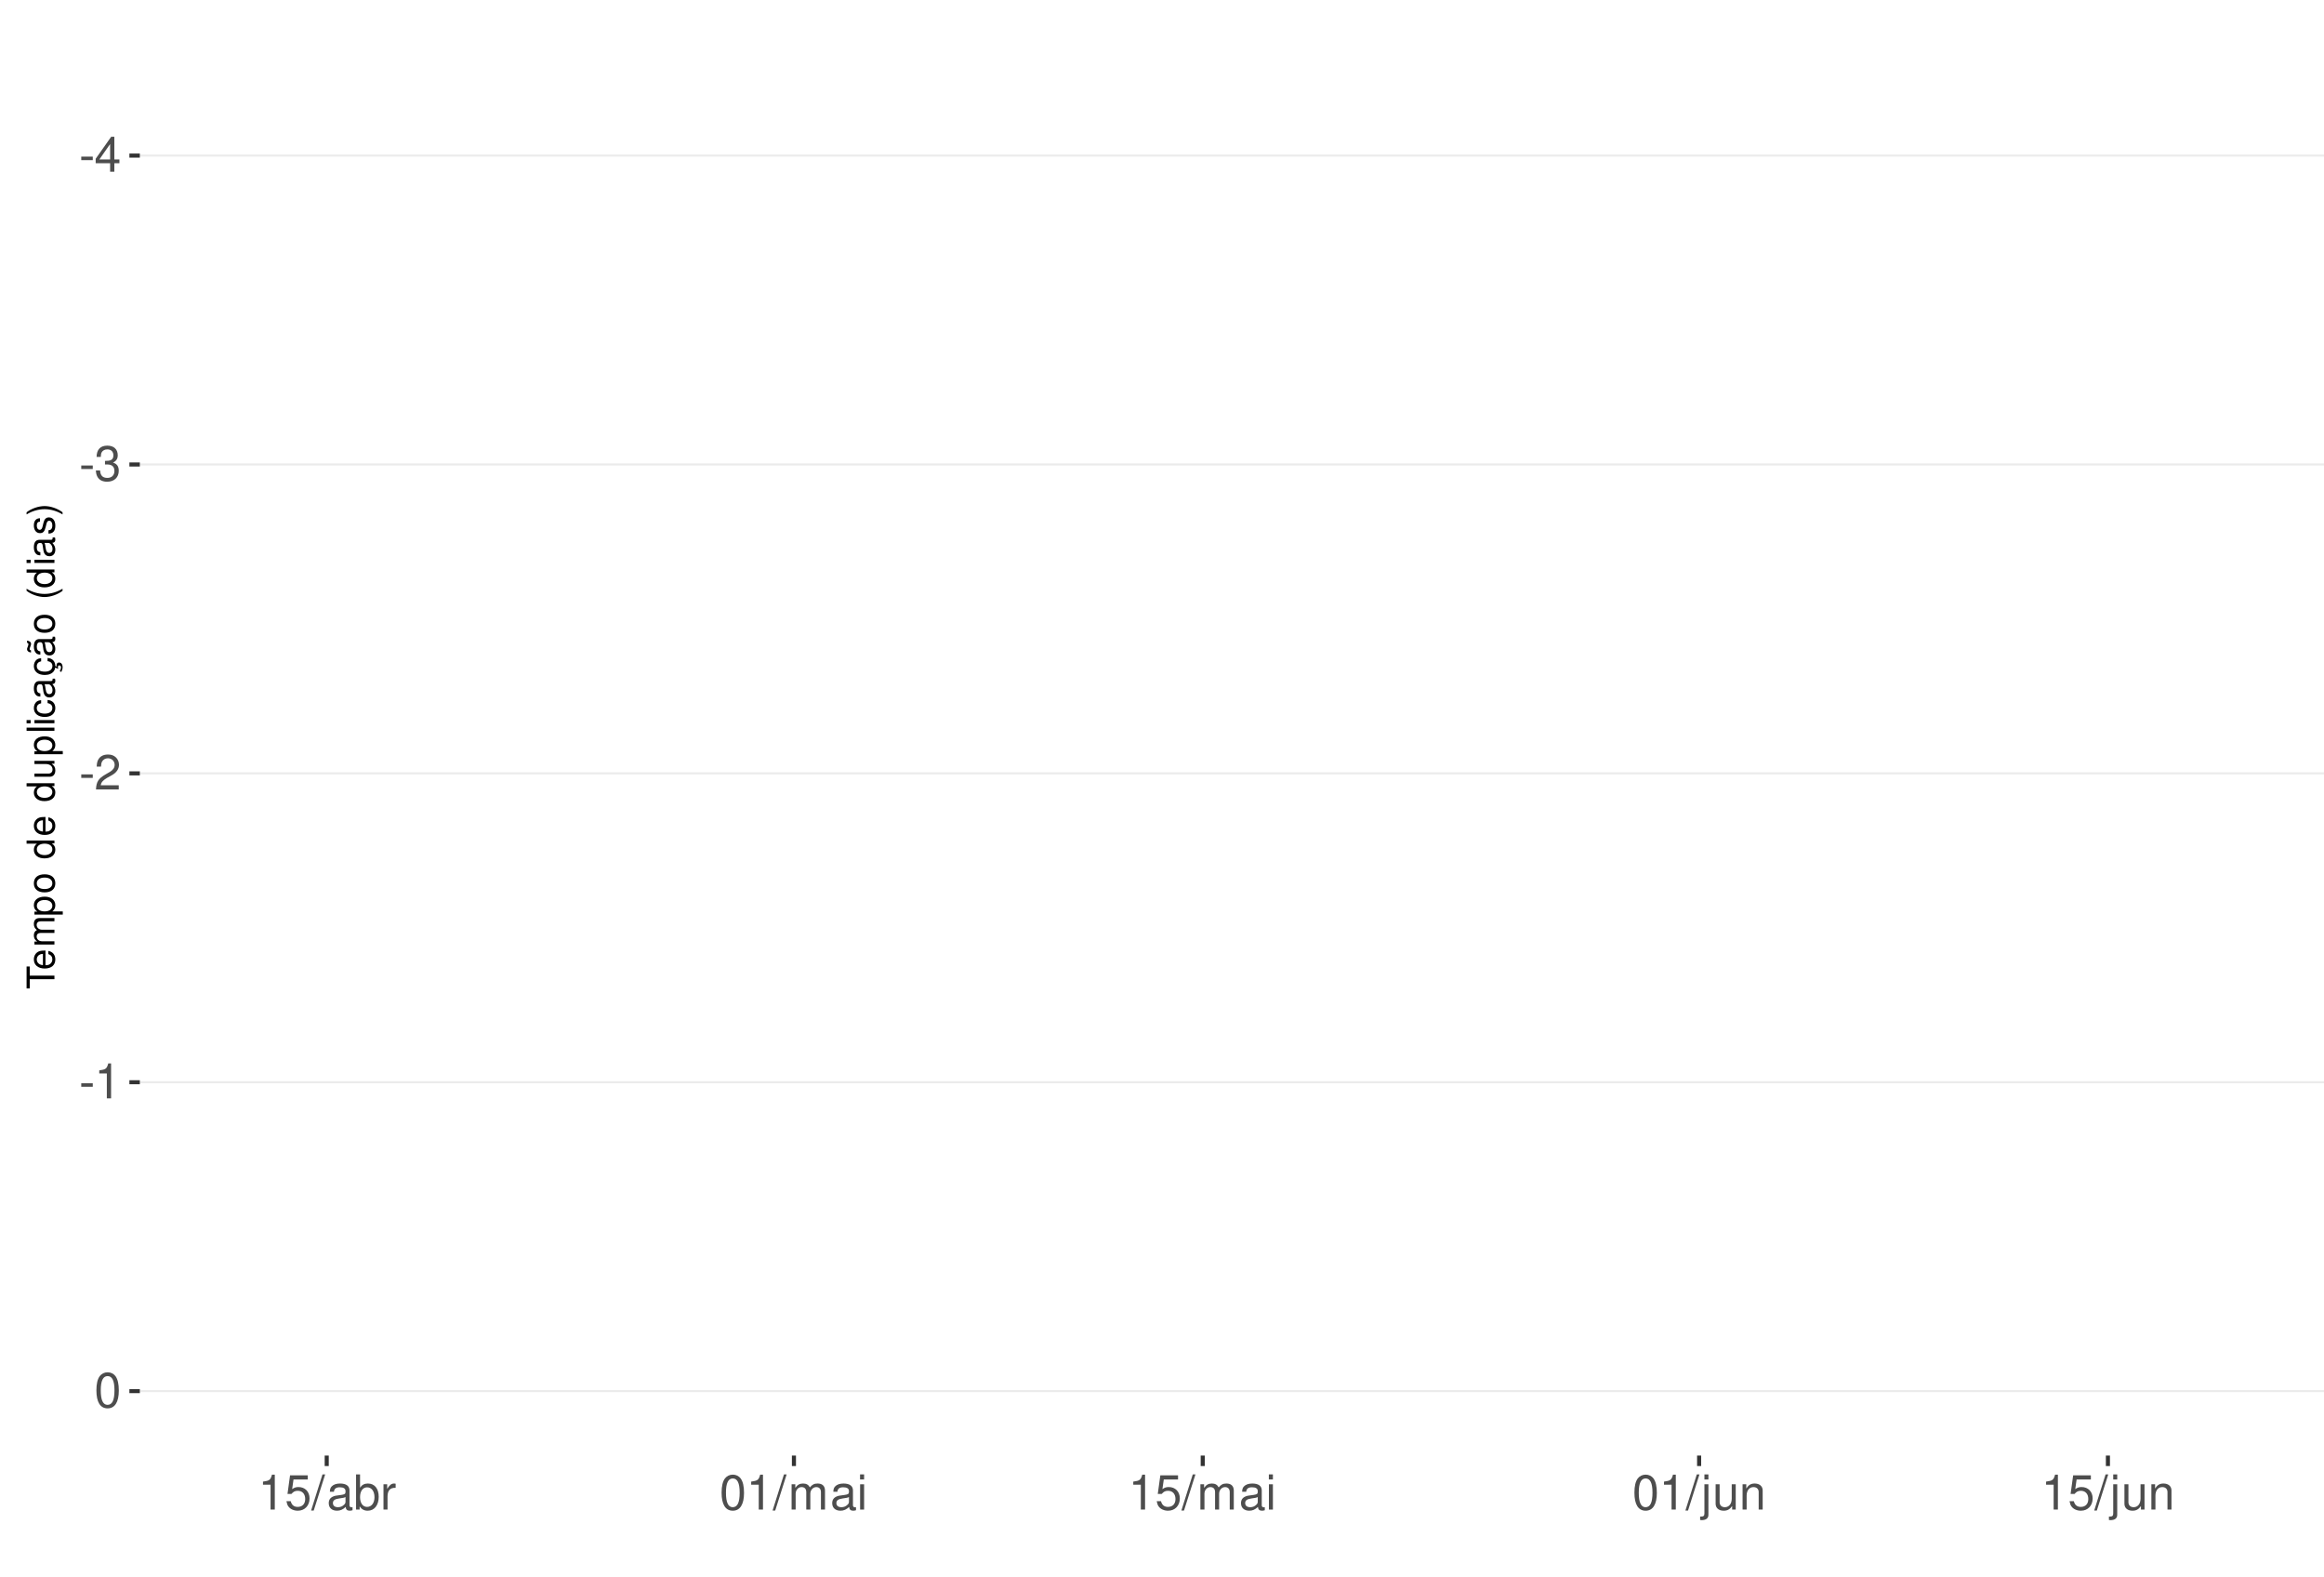
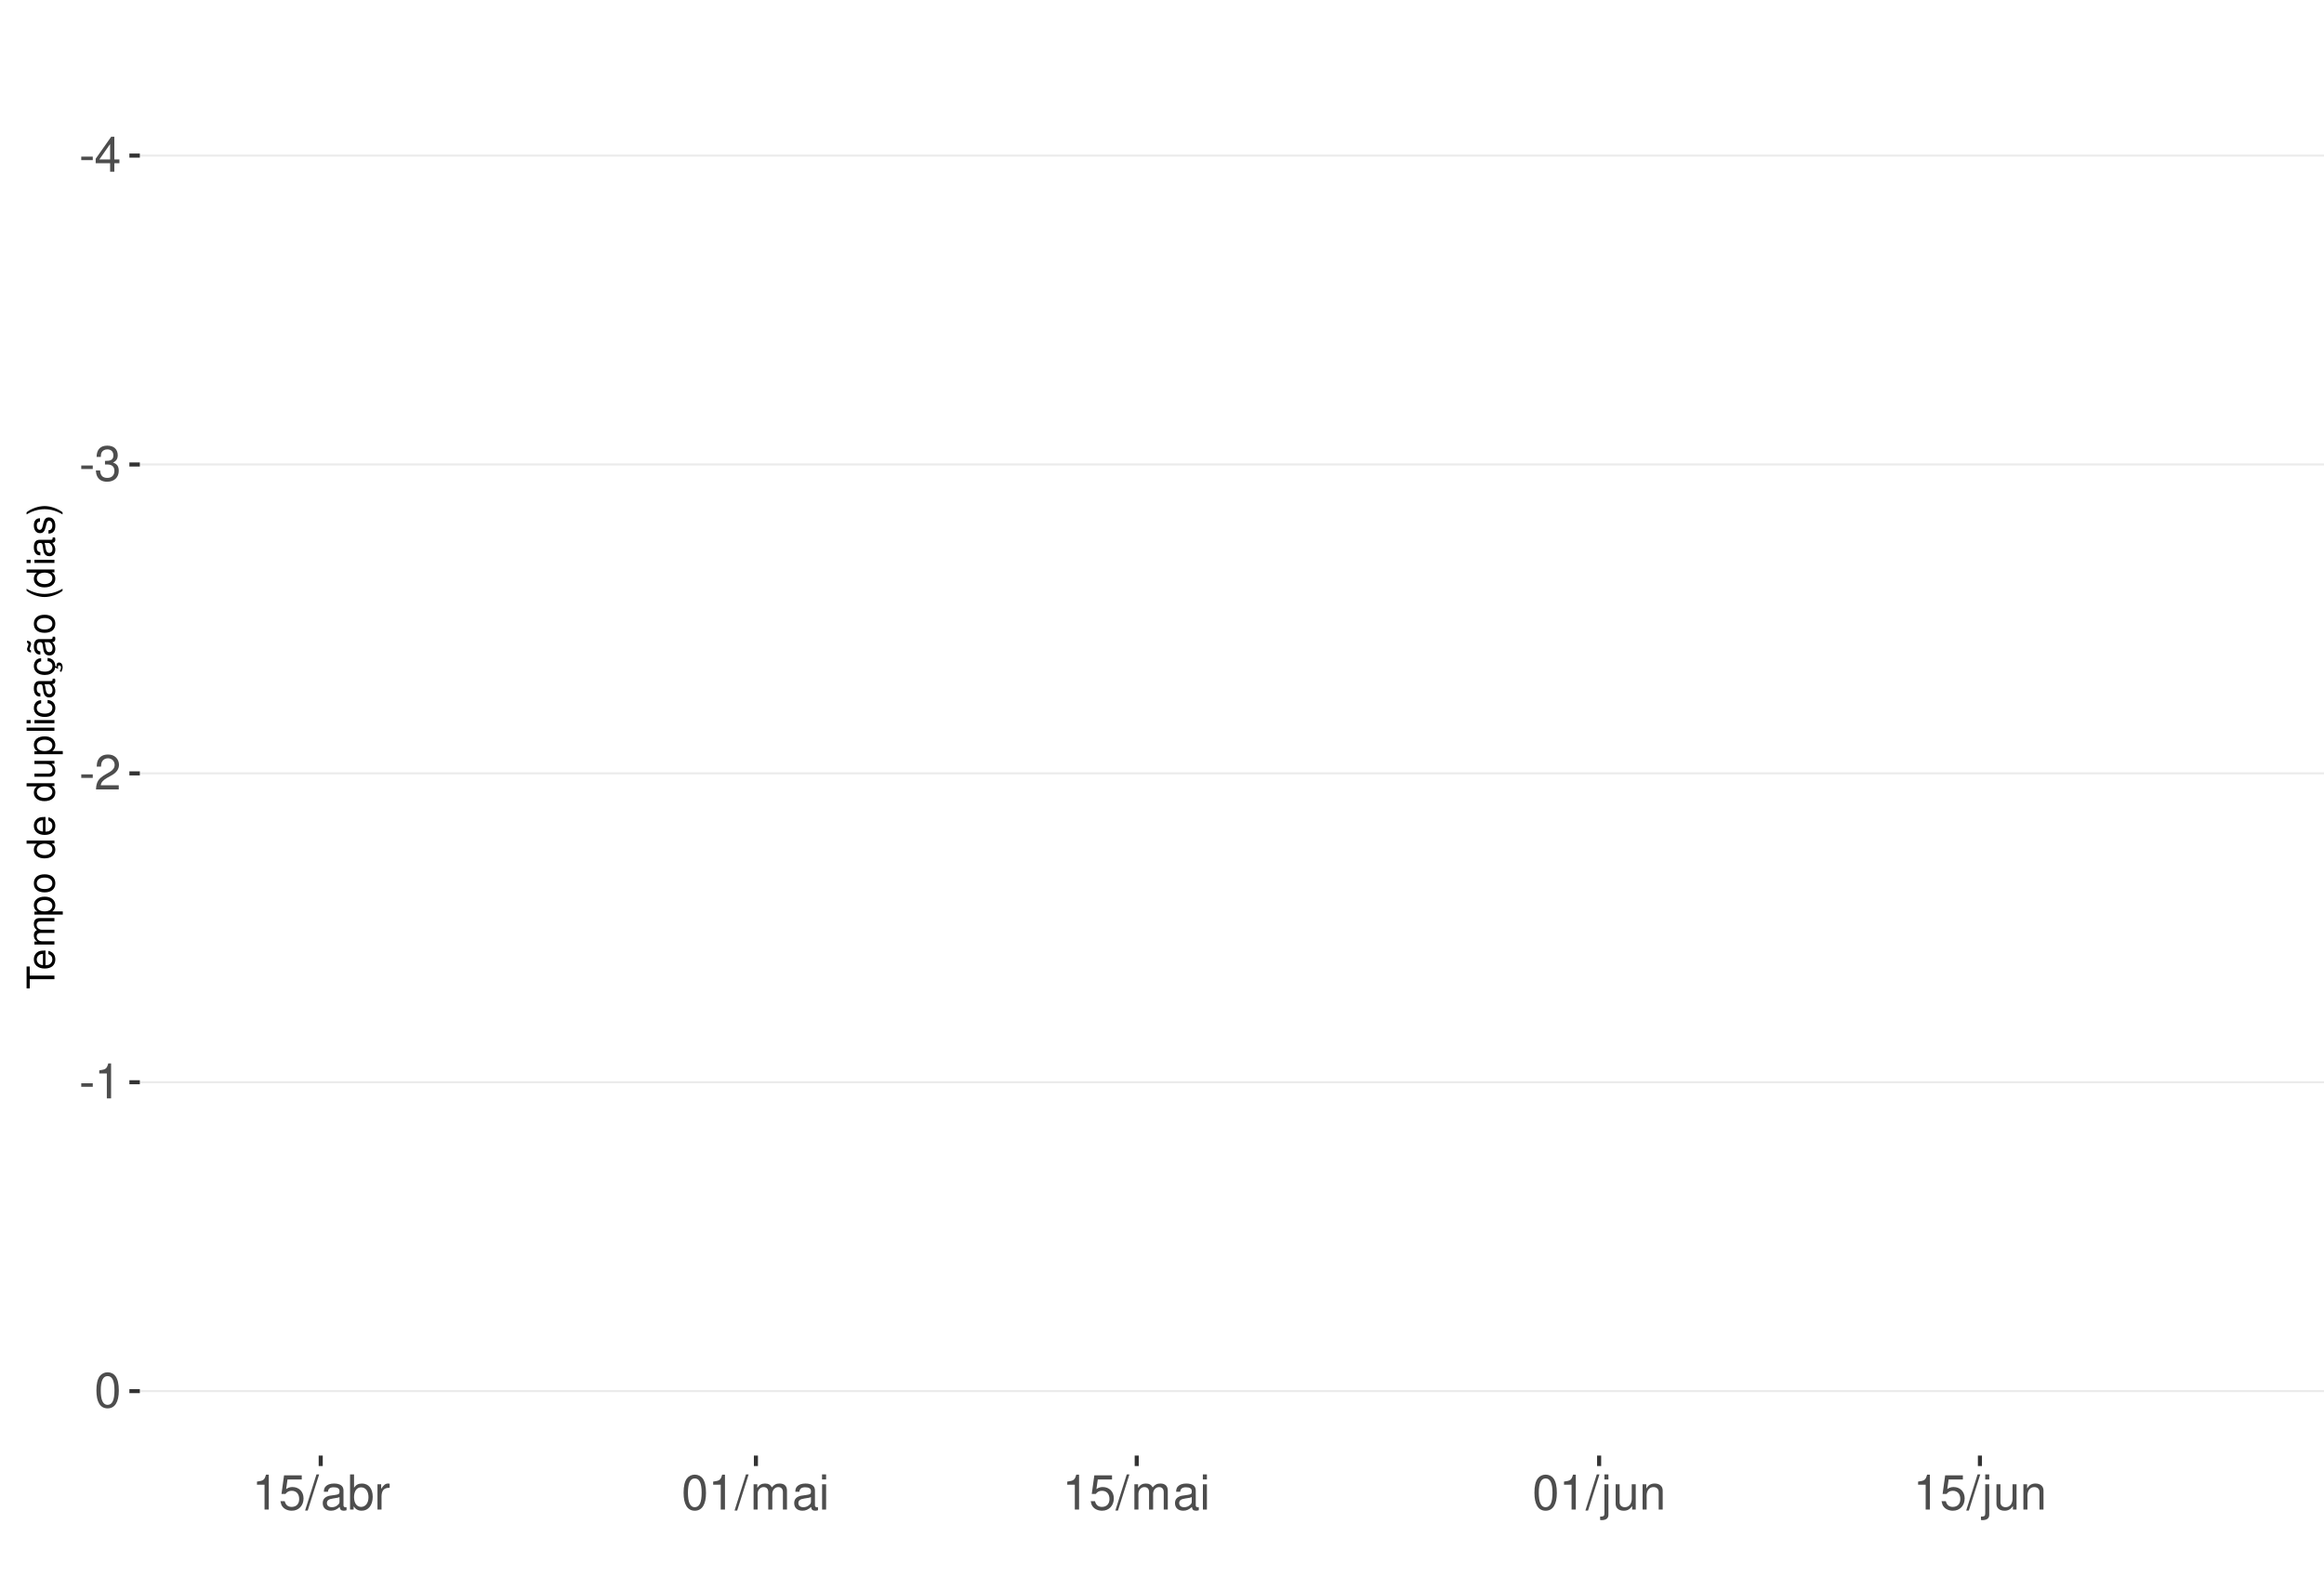
<svg xmlns="http://www.w3.org/2000/svg" xmlns:xlink="http://www.w3.org/1999/xlink" width="609pt" height="413pt" viewBox="0 0 609 413" version="1.1">
  <defs>
    <g>
      <symbol overflow="visible" id="glyph0-0">
        <path style="stroke:none;" d="" />
      </symbol>
      <symbol overflow="visible" id="glyph0-1">
        <path style="stroke:none;" d="M 3.594 -3.953 L 0.578 -3.953 L 0.578 -3.031 L 3.594 -3.031 Z M 3.594 -3.953 " />
      </symbol>
      <symbol overflow="visible" id="glyph0-2">
        <path style="stroke:none;" d="M 4.141 -2.219 L 4.141 0 L 5.25 0 L 5.25 -2.219 L 6.578 -2.219 L 6.578 -3.219 L 5.25 -3.219 L 5.25 -9.156 L 4.422 -9.156 L 0.359 -3.391 L 0.359 -2.219 Z M 4.141 -3.219 L 1.328 -3.219 L 4.141 -7.25 Z M 4.141 -3.219 " />
      </symbol>
      <symbol overflow="visible" id="glyph0-3">
        <path style="stroke:none;" d="M 2.797 -4.219 L 3.406 -4.219 C 4.625 -4.219 5.266 -3.641 5.266 -2.547 C 5.266 -1.391 4.562 -0.703 3.422 -0.703 C 2.188 -0.703 1.594 -1.312 1.516 -2.656 L 0.406 -2.656 C 0.453 -1.922 0.578 -1.438 0.797 -1.031 C 1.266 -0.156 2.141 0.297 3.359 0.297 C 5.219 0.297 6.406 -0.828 6.406 -2.562 C 6.406 -3.719 5.969 -4.359 4.891 -4.734 C 5.719 -5.078 6.141 -5.703 6.141 -6.625 C 6.141 -8.203 5.109 -9.156 3.406 -9.156 C 1.594 -9.156 0.625 -8.141 0.594 -6.203 L 1.703 -6.203 C 1.719 -6.766 1.766 -7.078 1.906 -7.359 C 2.172 -7.875 2.719 -8.172 3.422 -8.172 C 4.406 -8.172 5 -7.578 5 -6.594 C 5 -5.953 4.766 -5.562 4.281 -5.344 C 3.969 -5.219 3.562 -5.156 2.797 -5.156 Z M 2.797 -4.219 " />
      </symbol>
      <symbol overflow="visible" id="glyph0-4">
        <path style="stroke:none;" d="M 6.406 -1.094 L 1.688 -1.094 C 1.797 -1.859 2.203 -2.344 3.297 -3.016 L 4.562 -3.719 C 5.828 -4.422 6.469 -5.359 6.469 -6.484 C 6.469 -7.234 6.156 -7.953 5.625 -8.438 C 5.094 -8.922 4.438 -9.156 3.594 -9.156 C 2.453 -9.156 1.609 -8.75 1.109 -7.953 C 0.797 -7.484 0.656 -6.906 0.625 -5.984 L 1.75 -5.984 C 1.781 -6.609 1.859 -6.969 2.016 -7.281 C 2.297 -7.828 2.891 -8.172 3.562 -8.172 C 4.562 -8.172 5.328 -7.438 5.328 -6.453 C 5.328 -5.719 4.906 -5.094 4.109 -4.625 L 2.953 -3.953 C 1.078 -2.875 0.531 -2.016 0.438 -0.016 L 6.406 -0.016 Z M 6.406 -1.094 " />
      </symbol>
      <symbol overflow="visible" id="glyph0-5">
        <path style="stroke:none;" d="M 3.281 -6.516 L 3.281 0 L 4.391 0 L 4.391 -9.156 L 3.656 -9.156 C 3.266 -7.75 3.016 -7.562 1.297 -7.328 L 1.297 -6.516 Z M 3.281 -6.516 " />
      </symbol>
      <symbol overflow="visible" id="glyph0-6">
        <path style="stroke:none;" d="M 3.484 -9.156 C 2.641 -9.156 1.891 -8.766 1.422 -8.156 C 0.828 -7.344 0.547 -6.125 0.547 -4.422 C 0.547 -1.344 1.562 0.297 3.484 0.297 C 5.375 0.297 6.422 -1.344 6.422 -4.359 C 6.422 -6.125 6.141 -7.312 5.547 -8.156 C 5.078 -8.781 4.328 -9.156 3.484 -9.156 Z M 3.484 -8.156 C 4.688 -8.156 5.281 -6.938 5.281 -4.453 C 5.281 -1.844 4.703 -0.625 3.453 -0.625 C 2.281 -0.625 1.688 -1.891 1.688 -4.422 C 1.688 -6.938 2.281 -8.156 3.484 -8.156 Z M 3.484 -8.156 " />
      </symbol>
      <symbol overflow="visible" id="glyph0-7">
        <path style="stroke:none;" d="M 6.031 -8.969 L 1.391 -8.969 L 0.719 -4.094 L 1.75 -4.094 C 2.266 -4.703 2.703 -4.922 3.406 -4.922 C 4.609 -4.922 5.359 -4.094 5.359 -2.766 C 5.359 -1.484 4.609 -0.703 3.391 -0.703 C 2.422 -0.703 1.828 -1.188 1.562 -2.203 L 0.438 -2.203 C 0.594 -1.469 0.719 -1.109 0.984 -0.781 C 1.5 -0.094 2.406 0.297 3.422 0.297 C 5.234 0.297 6.5 -1.031 6.5 -2.922 C 6.5 -4.703 5.312 -5.906 3.594 -5.906 C 2.969 -5.906 2.453 -5.75 1.938 -5.359 L 2.297 -7.875 L 6.031 -7.875 Z M 6.031 -8.969 " />
      </symbol>
      <symbol overflow="visible" id="glyph0-8">
        <path style="stroke:none;" d="M 2.891 -9.219 L -0.094 0.25 L 0.594 0.25 L 3.594 -9.219 Z M 2.891 -9.219 " />
      </symbol>
      <symbol overflow="visible" id="glyph0-9">
        <path style="stroke:none;" d="M 6.766 -0.625 C 6.656 -0.594 6.609 -0.594 6.547 -0.594 C 6.172 -0.594 5.969 -0.781 5.969 -1.109 L 5.969 -5.016 C 5.969 -6.188 5.109 -6.828 3.484 -6.828 C 2.5 -6.828 1.734 -6.547 1.281 -6.047 C 0.969 -5.703 0.844 -5.328 0.828 -4.672 L 1.891 -4.672 C 1.969 -5.484 2.453 -5.844 3.438 -5.844 C 4.406 -5.844 4.922 -5.5 4.922 -4.859 L 4.922 -4.578 C 4.906 -4.125 4.688 -3.969 3.828 -3.844 C 2.328 -3.656 2.094 -3.609 1.703 -3.438 C 0.922 -3.109 0.531 -2.531 0.531 -1.672 C 0.531 -0.469 1.359 0.297 2.703 0.297 C 3.547 0.297 4.219 0 4.969 -0.688 C 5.031 0 5.359 0.297 6.047 0.297 C 6.281 0.297 6.422 0.266 6.766 0.172 Z M 4.922 -2.094 C 4.922 -1.734 4.828 -1.516 4.5 -1.234 C 4.078 -0.828 3.562 -0.625 2.938 -0.625 C 2.109 -0.625 1.625 -1.031 1.625 -1.703 C 1.625 -2.391 2.094 -2.75 3.234 -2.906 C 4.359 -3.062 4.562 -3.109 4.922 -3.281 Z M 4.922 -2.094 " />
      </symbol>
      <symbol overflow="visible" id="glyph0-10">
        <path style="stroke:none;" d="M 0.688 -9.219 L 0.688 0 L 1.625 0 L 1.625 -0.844 C 2.141 -0.078 2.812 0.297 3.734 0.297 C 5.484 0.297 6.625 -1.141 6.625 -3.344 C 6.625 -5.5 5.547 -6.828 3.781 -6.828 C 2.875 -6.828 2.234 -6.484 1.734 -5.734 L 1.734 -9.219 Z M 3.578 -5.828 C 4.766 -5.828 5.516 -4.812 5.516 -3.234 C 5.516 -1.719 4.734 -0.703 3.578 -0.703 C 2.453 -0.703 1.734 -1.703 1.734 -3.266 C 1.734 -4.828 2.453 -5.828 3.578 -5.828 Z M 3.578 -5.828 " />
      </symbol>
      <symbol overflow="visible" id="glyph0-11">
        <path style="stroke:none;" d="M 0.875 -6.625 L 0.875 0 L 1.938 0 L 1.938 -3.438 C 1.953 -5.031 2.609 -5.75 4.062 -5.703 L 4.062 -6.781 C 3.891 -6.812 3.781 -6.828 3.656 -6.828 C 2.969 -6.828 2.453 -6.422 1.844 -5.422 L 1.844 -6.625 Z M 0.875 -6.625 " />
      </symbol>
      <symbol overflow="visible" id="glyph0-12">
        <path style="stroke:none;" d="M 0.891 -6.625 L 0.891 0 L 1.953 0 L 1.953 -4.156 C 1.953 -5.125 2.641 -5.891 3.5 -5.891 C 4.297 -5.891 4.734 -5.422 4.734 -4.562 L 4.734 0 L 5.797 0 L 5.797 -4.156 C 5.797 -5.125 6.5 -5.891 7.359 -5.891 C 8.125 -5.891 8.578 -5.406 8.578 -4.562 L 8.578 0 L 9.641 0 L 9.641 -4.969 C 9.641 -6.156 8.953 -6.828 7.719 -6.828 C 6.828 -6.828 6.297 -6.562 5.688 -5.812 C 5.297 -6.516 4.766 -6.828 3.891 -6.828 C 3.016 -6.828 2.422 -6.5 1.859 -5.688 L 1.859 -6.625 Z M 0.891 -6.625 " />
      </symbol>
      <symbol overflow="visible" id="glyph0-13">
        <path style="stroke:none;" d="M 1.891 -6.625 L 0.844 -6.625 L 0.844 0 L 1.891 0 Z M 1.891 -9.219 L 0.828 -9.219 L 0.828 -7.891 L 1.891 -7.891 Z M 1.891 -9.219 " />
      </symbol>
      <symbol overflow="visible" id="glyph0-14">
        <path style="stroke:none;" d="M 0.891 -6.625 L 0.891 0.969 C 0.891 1.625 0.688 1.828 0.031 1.828 C -0.047 1.828 -0.094 1.828 -0.234 1.828 L -0.234 2.719 C -0.094 2.75 -0.031 2.766 0.125 2.766 C 1.312 2.766 1.938 2.297 1.938 1.375 L 1.938 -6.625 Z M 1.938 -9.219 L 0.891 -9.219 L 0.891 -7.891 L 1.938 -7.891 Z M 1.938 -9.219 " />
      </symbol>
      <symbol overflow="visible" id="glyph0-15">
        <path style="stroke:none;" d="M 6.094 0 L 6.094 -6.625 L 5.047 -6.625 L 5.047 -2.875 C 5.047 -1.516 4.344 -0.625 3.234 -0.625 C 2.406 -0.625 1.875 -1.141 1.875 -1.938 L 1.875 -6.625 L 0.828 -6.625 L 0.828 -1.516 C 0.828 -0.422 1.641 0.297 2.938 0.297 C 3.906 0.297 4.531 -0.047 5.156 -0.922 L 5.156 0 Z M 6.094 0 " />
      </symbol>
      <symbol overflow="visible" id="glyph0-16">
        <path style="stroke:none;" d="M 0.891 -6.625 L 0.891 0 L 1.953 0 L 1.953 -3.656 C 1.953 -5.016 2.656 -5.891 3.75 -5.891 C 4.578 -5.891 5.109 -5.391 5.109 -4.594 L 5.109 0 L 6.156 0 L 6.156 -5.016 C 6.156 -6.109 5.344 -6.828 4.062 -6.828 C 3.078 -6.828 2.438 -6.438 1.859 -5.516 L 1.859 -6.625 Z M 0.891 -6.625 " />
      </symbol>
      <symbol overflow="visible" id="glyph1-0">
        <path style="stroke:none;" d="" />
      </symbol>
      <symbol overflow="visible" id="glyph1-1">
        <path style="stroke:none;" d="M -6.469 -3.547 L -6.469 -5.938 L -7.297 -5.938 L -7.297 -0.203 L -6.469 -0.203 L -6.469 -2.609 L 0 -2.609 L 0 -3.547 Z M -6.469 -3.547 " />
      </symbol>
      <symbol overflow="visible" id="glyph1-2">
        <path style="stroke:none;" d="M -2.344 -5.125 C -3.141 -5.125 -3.625 -5.062 -4.016 -4.922 C -4.875 -4.578 -5.391 -3.781 -5.391 -2.797 C -5.391 -1.344 -4.281 -0.406 -2.547 -0.406 C -0.812 -0.406 0.234 -1.297 0.234 -2.781 C 0.234 -3.984 -0.453 -4.812 -1.594 -5.016 L -1.594 -4.188 C -0.906 -3.953 -0.547 -3.484 -0.547 -2.812 C -0.547 -2.281 -0.781 -1.828 -1.219 -1.547 C -1.516 -1.344 -1.812 -1.281 -2.344 -1.266 Z M -3.016 -1.297 C -3.984 -1.359 -4.625 -1.953 -4.625 -2.797 C -4.625 -3.641 -3.953 -4.234 -3.016 -4.234 Z M -3.016 -1.297 " />
      </symbol>
      <symbol overflow="visible" id="glyph1-3">
        <path style="stroke:none;" d="M -5.234 -0.703 L 0 -0.703 L 0 -1.547 L -3.297 -1.547 C -4.047 -1.547 -4.656 -2.094 -4.656 -2.766 C -4.656 -3.391 -4.281 -3.734 -3.609 -3.734 L 0 -3.734 L 0 -4.578 L -3.297 -4.578 C -4.047 -4.578 -4.656 -5.125 -4.656 -5.812 C -4.656 -6.422 -4.266 -6.781 -3.609 -6.781 L 0 -6.781 L 0 -7.625 L -3.938 -7.625 C -4.875 -7.625 -5.391 -7.078 -5.391 -6.094 C -5.391 -5.406 -5.188 -4.984 -4.594 -4.484 C -5.156 -4.188 -5.391 -3.766 -5.391 -3.078 C -5.391 -2.375 -5.125 -1.906 -4.5 -1.469 L -5.234 -1.469 Z M -5.234 -0.703 " />
      </symbol>
      <symbol overflow="visible" id="glyph1-4">
        <path style="stroke:none;" d="M 2.188 -0.547 L 2.188 -1.375 L -0.547 -1.375 C -0.016 -1.812 0.234 -2.312 0.234 -2.984 C 0.234 -4.344 -0.859 -5.234 -2.531 -5.234 C -4.297 -5.234 -5.391 -4.375 -5.391 -2.984 C -5.391 -2.266 -5.062 -1.703 -4.453 -1.312 L -5.234 -1.312 L -5.234 -0.547 Z M -4.609 -2.844 C -4.609 -3.766 -3.797 -4.359 -2.547 -4.359 C -1.359 -4.359 -0.547 -3.75 -0.547 -2.844 C -0.547 -1.953 -1.344 -1.375 -2.578 -1.375 C -3.812 -1.375 -4.609 -1.953 -4.609 -2.844 Z M -4.609 -2.844 " />
      </symbol>
      <symbol overflow="visible" id="glyph1-5">
        <path style="stroke:none;" d="M -5.391 -2.719 C -5.391 -1.234 -4.344 -0.359 -2.578 -0.359 C -0.812 -0.359 0.234 -1.234 0.234 -2.734 C 0.234 -4.203 -0.812 -5.094 -2.547 -5.094 C -4.359 -5.094 -5.391 -4.234 -5.391 -2.719 Z M -4.625 -2.734 C -4.625 -3.672 -3.844 -4.234 -2.547 -4.234 C -1.312 -4.234 -0.547 -3.656 -0.547 -2.734 C -0.547 -1.797 -1.312 -1.234 -2.578 -1.234 C -3.844 -1.234 -4.625 -1.797 -4.625 -2.734 Z M -4.625 -2.734 " />
      </symbol>
      <symbol overflow="visible" id="glyph1-6">
        <path style="stroke:none;" d="" />
      </symbol>
      <symbol overflow="visible" id="glyph1-7">
        <path style="stroke:none;" d="M -7.297 -4.953 L -7.297 -4.125 L -4.578 -4.125 C -5.109 -3.766 -5.391 -3.203 -5.391 -2.516 C -5.391 -1.156 -4.297 -0.266 -2.625 -0.266 C -0.859 -0.266 0.234 -1.125 0.234 -2.547 C 0.234 -3.266 -0.047 -3.766 -0.688 -4.203 L 0 -4.203 L 0 -4.953 Z M -4.609 -2.656 C -4.609 -3.547 -3.812 -4.125 -2.562 -4.125 C -1.344 -4.125 -0.547 -3.547 -0.547 -2.656 C -0.547 -1.734 -1.359 -1.125 -2.578 -1.125 C -3.797 -1.125 -4.609 -1.734 -4.609 -2.656 Z M -4.609 -2.656 " />
      </symbol>
      <symbol overflow="visible" id="glyph1-8">
        <path style="stroke:none;" d="M 0 -4.812 L -5.234 -4.812 L -5.234 -3.984 L -2.266 -3.984 C -1.203 -3.984 -0.5 -3.438 -0.5 -2.562 C -0.5 -1.906 -0.906 -1.484 -1.531 -1.484 L -5.234 -1.484 L -5.234 -0.656 L -1.203 -0.656 C -0.328 -0.656 0.234 -1.297 0.234 -2.312 C 0.234 -3.094 -0.047 -3.578 -0.734 -4.062 L 0 -4.062 Z M 0 -4.812 " />
      </symbol>
      <symbol overflow="visible" id="glyph1-9">
        <path style="stroke:none;" d="M -7.297 -1.516 L -7.297 -0.688 L 0 -0.688 L 0 -1.516 Z M -7.297 -1.516 " />
      </symbol>
      <symbol overflow="visible" id="glyph1-10">
        <path style="stroke:none;" d="M -5.234 -1.5 L -5.234 -0.672 L 0 -0.672 L 0 -1.5 Z M -7.297 -1.5 L -7.297 -0.656 L -6.234 -0.656 L -6.234 -1.5 Z M -7.297 -1.5 " />
      </symbol>
      <symbol overflow="visible" id="glyph1-11">
        <path style="stroke:none;" d="M -3.484 -4.703 C -3.984 -4.672 -4.312 -4.562 -4.609 -4.359 C -5.094 -4 -5.391 -3.375 -5.391 -2.641 C -5.391 -1.219 -4.266 -0.312 -2.531 -0.312 C -0.844 -0.312 0.234 -1.203 0.234 -2.625 C 0.234 -3.875 -0.516 -4.672 -1.797 -4.766 L -1.797 -3.938 C -0.953 -3.797 -0.547 -3.359 -0.547 -2.656 C -0.547 -1.734 -1.297 -1.188 -2.531 -1.188 C -3.844 -1.188 -4.625 -1.719 -4.625 -2.625 C -4.625 -3.328 -4.203 -3.766 -3.484 -3.875 Z M -3.484 -4.703 " />
      </symbol>
      <symbol overflow="visible" id="glyph1-12">
        <path style="stroke:none;" d="M -0.484 -5.344 C -0.469 -5.266 -0.469 -5.219 -0.469 -5.172 C -0.469 -4.875 -0.625 -4.719 -0.875 -4.719 L -3.953 -4.719 C -4.891 -4.719 -5.391 -4.047 -5.391 -2.75 C -5.391 -1.984 -5.172 -1.375 -4.781 -1.016 C -4.516 -0.766 -4.203 -0.672 -3.688 -0.656 L -3.688 -1.484 C -4.328 -1.562 -4.625 -1.938 -4.625 -2.719 C -4.625 -3.484 -4.344 -3.891 -3.844 -3.891 L -3.625 -3.891 C -3.266 -3.875 -3.125 -3.703 -3.047 -3.016 C -2.891 -1.844 -2.844 -1.656 -2.719 -1.344 C -2.453 -0.734 -2 -0.422 -1.312 -0.422 C -0.375 -0.422 0.234 -1.078 0.234 -2.141 C 0.234 -2.797 0 -3.328 -0.547 -3.922 C 0 -3.984 0.234 -4.234 0.234 -4.781 C 0.234 -4.953 0.203 -5.062 0.141 -5.344 Z M -1.656 -3.891 C -1.375 -3.891 -1.203 -3.812 -0.969 -3.562 C -0.656 -3.219 -0.5 -2.812 -0.5 -2.312 C -0.5 -1.672 -0.812 -1.297 -1.344 -1.297 C -1.891 -1.297 -2.172 -1.656 -2.297 -2.547 C -2.422 -3.438 -2.453 -3.609 -2.594 -3.891 Z M -1.656 -3.891 " />
      </symbol>
      <symbol overflow="visible" id="glyph1-13">
        <path style="stroke:none;" d="M 0.234 -2.641 C 0.234 -3.875 -0.547 -4.703 -1.797 -4.766 L -1.797 -3.938 C -0.953 -3.797 -0.531 -3.359 -0.531 -2.656 C -0.531 -1.734 -1.281 -1.188 -2.516 -1.188 C -3.844 -1.188 -4.625 -1.719 -4.625 -2.625 C -4.625 -3.328 -4.203 -3.766 -3.484 -3.875 L -3.484 -4.703 C -3.984 -4.672 -4.312 -4.562 -4.609 -4.359 C -5.094 -4 -5.391 -3.375 -5.391 -2.641 C -5.391 -1.219 -4.266 -0.312 -2.531 -0.312 C -1.469 -0.312 -0.625 -0.672 -0.156 -1.312 C 0.047 -1.594 0.125 -1.812 0.203 -2.25 L 0.922 -1.938 L 0.984 -2.062 C 0.938 -2.188 0.906 -2.25 0.906 -2.375 C 0.906 -2.656 1.047 -2.828 1.281 -2.828 C 1.547 -2.828 1.734 -2.594 1.734 -2.297 C 1.734 -2.031 1.672 -1.844 1.438 -1.406 L 1.406 -1.312 L 1.812 -1.094 C 2.078 -1.75 2.141 -1.953 2.141 -2.344 C 2.141 -3.109 1.781 -3.578 1.203 -3.578 C 0.781 -3.578 0.547 -3.297 0.547 -2.797 C 0.547 -2.703 0.547 -2.641 0.562 -2.516 Z M 0.234 -2.641 " />
      </symbol>
      <symbol overflow="visible" id="glyph1-14">
        <path style="stroke:none;" d="M -0.484 -5.344 C -0.469 -5.266 -0.469 -5.219 -0.469 -5.172 C -0.469 -4.875 -0.625 -4.719 -0.875 -4.719 L -3.953 -4.719 C -4.891 -4.719 -5.391 -4.047 -5.391 -2.75 C -5.391 -1.984 -5.172 -1.375 -4.781 -1.016 C -4.516 -0.766 -4.203 -0.672 -3.688 -0.656 L -3.688 -1.484 C -4.328 -1.562 -4.625 -1.938 -4.625 -2.719 C -4.625 -3.484 -4.344 -3.891 -3.844 -3.891 L -3.625 -3.891 C -3.266 -3.875 -3.125 -3.703 -3.047 -3.016 C -2.891 -1.844 -2.844 -1.656 -2.719 -1.344 C -2.453 -0.734 -2 -0.422 -1.312 -0.422 C -0.375 -0.422 0.234 -1.078 0.234 -2.141 C 0.234 -2.797 0 -3.328 -0.547 -3.922 C 0 -3.984 0.234 -4.234 0.234 -4.781 C 0.234 -4.953 0.203 -5.062 0.141 -5.344 Z M -1.656 -3.891 C -1.375 -3.891 -1.203 -3.812 -0.969 -3.562 C -0.656 -3.219 -0.5 -2.812 -0.5 -2.312 C -0.5 -1.672 -0.812 -1.297 -1.344 -1.297 C -1.891 -1.297 -2.172 -1.656 -2.297 -2.547 C -2.422 -3.438 -2.453 -3.609 -2.594 -3.891 Z M -7.172 -3.75 C -6.922 -3.672 -6.812 -3.547 -6.812 -3.375 C -6.812 -3.25 -6.875 -2.984 -6.984 -2.734 C -7.156 -2.312 -7.172 -2.25 -7.172 -2.047 C -7.172 -1.594 -6.797 -1.297 -6.141 -1.188 L -6.141 -1.766 C -6.375 -1.812 -6.5 -1.938 -6.5 -2.094 C -6.5 -2.203 -6.469 -2.344 -6.375 -2.578 C -6.156 -3.156 -6.125 -3.234 -6.125 -3.438 C -6.125 -3.922 -6.484 -4.219 -7.172 -4.312 Z M -7.172 -3.75 " />
      </symbol>
      <symbol overflow="visible" id="glyph1-15">
        <path style="stroke:none;" d="M -7.297 -2.359 C -5.984 -1.359 -4.156 -0.734 -2.594 -0.734 C -1.016 -0.734 0.812 -1.359 2.125 -2.359 L 2.125 -2.906 C 0.688 -2.031 -0.984 -1.547 -2.594 -1.547 C -4.188 -1.547 -5.875 -2.031 -7.297 -2.906 Z M -7.297 -2.359 " />
      </symbol>
      <symbol overflow="visible" id="glyph1-16">
        <path style="stroke:none;" d="M -3.781 -4.375 C -4.812 -4.375 -5.391 -3.688 -5.391 -2.484 C -5.391 -1.266 -4.766 -0.469 -3.797 -0.469 C -2.969 -0.469 -2.578 -0.891 -2.281 -2.125 L -2.094 -2.906 C -1.953 -3.484 -1.734 -3.719 -1.375 -3.719 C -0.875 -3.719 -0.547 -3.234 -0.547 -2.5 C -0.547 -2.047 -0.672 -1.672 -0.891 -1.453 C -1.047 -1.328 -1.188 -1.266 -1.562 -1.219 L -1.562 -0.344 C -0.344 -0.375 0.234 -1.062 0.234 -2.438 C 0.234 -3.75 -0.422 -4.594 -1.438 -4.594 C -2.203 -4.594 -2.641 -4.156 -2.891 -3.109 L -3.078 -2.312 C -3.234 -1.625 -3.453 -1.344 -3.828 -1.344 C -4.312 -1.344 -4.625 -1.766 -4.625 -2.453 C -4.625 -3.125 -4.328 -3.484 -3.781 -3.5 Z M -3.781 -4.375 " />
      </symbol>
      <symbol overflow="visible" id="glyph1-17">
        <path style="stroke:none;" d="M 2.125 -0.938 C 0.812 -1.938 -1.016 -2.562 -2.578 -2.562 C -4.156 -2.562 -5.984 -1.938 -7.297 -0.938 L -7.297 -0.375 C -5.859 -1.266 -4.188 -1.75 -2.578 -1.75 C -0.984 -1.75 0.703 -1.266 2.125 -0.375 Z M 2.125 -0.938 " />
      </symbol>
    </g>
    <clipPath id="clip1">
      <path d="M 36.645 9.961 L 609 9.961 L 609 381.328 L 36.645 381.328 Z M 36.645 9.961 " />
    </clipPath>
    <clipPath id="clip2">
      <path d="M 36.645 40 L 609 40 L 609 42 L 36.645 42 Z M 36.645 40 " />
    </clipPath>
    <clipPath id="clip3">
      <path d="M 36.645 121 L 609 121 L 609 122 L 36.645 122 Z M 36.645 121 " />
    </clipPath>
    <clipPath id="clip4">
      <path d="M 36.645 202 L 609 202 L 609 203 L 36.645 203 Z M 36.645 202 " />
    </clipPath>
    <clipPath id="clip5">
      <path d="M 36.645 283 L 609 283 L 609 284 L 36.645 284 Z M 36.645 283 " />
    </clipPath>
    <clipPath id="clip6">
      <path d="M 36.645 364 L 609 364 L 609 365 L 36.645 365 Z M 36.645 364 " />
    </clipPath>
  </defs>
  <g id="surface271">
    <rect x="0" y="0" width="609" height="413" style="fill:rgb(100%,100%,100%);fill-opacity:1;stroke:none;" />
    <rect x="0" y="0" width="609" height="413" style="fill:rgb(100%,100%,100%);fill-opacity:1;stroke:none;" />
    <path style="fill:none;stroke-width:1.067;stroke-linecap:round;stroke-linejoin:round;stroke:rgb(100%,100%,100%);stroke-opacity:1;stroke-miterlimit:10;" d="M 0 413 L 609 413 L 609 0 L 0 0 Z M 0 413 " />
    <g clip-path="url(#clip1)" clip-rule="nonzero">
      <path style=" stroke:none;fill-rule:nonzero;fill:rgb(100%,100%,100%);fill-opacity:1;" d="M 36.645 381.328 L 609 381.328 L 609 9.961 L 36.645 9.961 Z M 36.645 381.328 " />
    </g>
    <g clip-path="url(#clip2)" clip-rule="nonzero">
      <path style="fill:none;stroke-width:0.533;stroke-linecap:butt;stroke-linejoin:round;stroke:rgb(92.157%,92.157%,92.157%);stroke-opacity:1;stroke-miterlimit:10;" d="M 36.645 40.762 L 609 40.762 " />
    </g>
    <g clip-path="url(#clip3)" clip-rule="nonzero">
      <path style="fill:none;stroke-width:0.533;stroke-linecap:butt;stroke-linejoin:round;stroke:rgb(92.157%,92.157%,92.157%);stroke-opacity:1;stroke-miterlimit:10;" d="M 36.645 121.684 L 609 121.684 " />
    </g>
    <g clip-path="url(#clip4)" clip-rule="nonzero">
      <path style="fill:none;stroke-width:0.533;stroke-linecap:butt;stroke-linejoin:round;stroke:rgb(92.157%,92.157%,92.157%);stroke-opacity:1;stroke-miterlimit:10;" d="M 36.645 202.605 L 609 202.605 " />
    </g>
    <g clip-path="url(#clip5)" clip-rule="nonzero">
      <path style="fill:none;stroke-width:0.533;stroke-linecap:butt;stroke-linejoin:round;stroke:rgb(92.157%,92.157%,92.157%);stroke-opacity:1;stroke-miterlimit:10;" d="M 36.645 283.527 L 609 283.527 " />
    </g>
    <g clip-path="url(#clip6)" clip-rule="nonzero">
      <path style="fill:none;stroke-width:0.533;stroke-linecap:butt;stroke-linejoin:round;stroke:rgb(92.157%,92.157%,92.157%);stroke-opacity:1;stroke-miterlimit:10;" d="M 36.645 364.449 L 609 364.449 " />
    </g>
    <g style="fill:rgb(30.196%,30.196%,30.196%);fill-opacity:1;">
      <use xlink:href="#glyph0-1" x="20.715" y="44.983" />
      <use xlink:href="#glyph0-2" x="24.715" y="44.983" />
    </g>
    <g style="fill:rgb(30.196%,30.196%,30.196%);fill-opacity:1;">
      <use xlink:href="#glyph0-1" x="20.715" y="125.905" />
      <use xlink:href="#glyph0-3" x="24.715" y="125.905" />
    </g>
    <g style="fill:rgb(30.196%,30.196%,30.196%);fill-opacity:1;">
      <use xlink:href="#glyph0-1" x="20.715" y="206.827" />
      <use xlink:href="#glyph0-4" x="24.715" y="206.827" />
    </g>
    <g style="fill:rgb(30.196%,30.196%,30.196%);fill-opacity:1;">
      <use xlink:href="#glyph0-1" x="20.715" y="287.749" />
      <use xlink:href="#glyph0-5" x="24.715" y="287.749" />
    </g>
    <g style="fill:rgb(30.196%,30.196%,30.196%);fill-opacity:1;">
      <use xlink:href="#glyph0-6" x="24.715" y="368.671" />
    </g>
    <path style="fill:none;stroke-width:1.067;stroke-linecap:butt;stroke-linejoin:round;stroke:rgb(20%,20%,20%);stroke-opacity:1;stroke-miterlimit:10;" d="M 33.906 40.762 L 36.645 40.762 " />
    <path style="fill:none;stroke-width:1.067;stroke-linecap:butt;stroke-linejoin:round;stroke:rgb(20%,20%,20%);stroke-opacity:1;stroke-miterlimit:10;" d="M 33.906 121.684 L 36.645 121.684 " />
    <path style="fill:none;stroke-width:1.067;stroke-linecap:butt;stroke-linejoin:round;stroke:rgb(20%,20%,20%);stroke-opacity:1;stroke-miterlimit:10;" d="M 33.906 202.605 L 36.645 202.605 " />
    <path style="fill:none;stroke-width:1.067;stroke-linecap:butt;stroke-linejoin:round;stroke:rgb(20%,20%,20%);stroke-opacity:1;stroke-miterlimit:10;" d="M 33.906 283.527 L 36.645 283.527 " />
    <path style="fill:none;stroke-width:1.067;stroke-linecap:butt;stroke-linejoin:round;stroke:rgb(20%,20%,20%);stroke-opacity:1;stroke-miterlimit:10;" d="M 33.906 364.449 L 36.645 364.449 " />
-     <path style="fill:none;stroke-width:1.067;stroke-linecap:butt;stroke-linejoin:round;stroke:rgb(20%,20%,20%);stroke-opacity:1;stroke-miterlimit:10;" d="M 85.617 384.07 L 85.617 381.328 " />
-     <path style="fill:none;stroke-width:1.067;stroke-linecap:butt;stroke-linejoin:round;stroke:rgb(20%,20%,20%);stroke-opacity:1;stroke-miterlimit:10;" d="M 208.047 384.07 L 208.047 381.328 " />
-     <path style="fill:none;stroke-width:1.067;stroke-linecap:butt;stroke-linejoin:round;stroke:rgb(20%,20%,20%);stroke-opacity:1;stroke-miterlimit:10;" d="M 315.172 384.07 L 315.172 381.328 " />
-     <path style="fill:none;stroke-width:1.067;stroke-linecap:butt;stroke-linejoin:round;stroke:rgb(20%,20%,20%);stroke-opacity:1;stroke-miterlimit:10;" d="M 445.25 384.07 L 445.25 381.328 " />
-     <path style="fill:none;stroke-width:1.067;stroke-linecap:butt;stroke-linejoin:round;stroke:rgb(20%,20%,20%);stroke-opacity:1;stroke-miterlimit:10;" d="M 552.375 384.07 L 552.375 381.328 " />
-     <g style="fill:rgb(30.196%,30.196%,30.196%);fill-opacity:1;">
-       <use xlink:href="#glyph0-5" x="67.617" y="395.483" />
-       <use xlink:href="#glyph0-7" x="74.617" y="395.483" />
-       <use xlink:href="#glyph0-8" x="81.617" y="395.483" />
-       <use xlink:href="#glyph0-9" x="85.617" y="395.483" />
-       <use xlink:href="#glyph0-10" x="92.617" y="395.483" />
-       <use xlink:href="#glyph0-11" x="99.617" y="395.483" />
-     </g>
-     <g style="fill:rgb(30.196%,30.196%,30.196%);fill-opacity:1;">
-       <use xlink:href="#glyph0-6" x="188.547" y="395.483" />
-       <use xlink:href="#glyph0-5" x="195.547" y="395.483" />
-       <use xlink:href="#glyph0-8" x="202.547" y="395.483" />
-       <use xlink:href="#glyph0-12" x="206.547" y="395.483" />
-       <use xlink:href="#glyph0-9" x="217.547" y="395.483" />
-       <use xlink:href="#glyph0-13" x="224.547" y="395.483" />
-     </g>
-     <g style="fill:rgb(30.196%,30.196%,30.196%);fill-opacity:1;">
-       <use xlink:href="#glyph0-5" x="295.672" y="395.483" />
-       <use xlink:href="#glyph0-7" x="302.672" y="395.483" />
-       <use xlink:href="#glyph0-8" x="309.672" y="395.483" />
-       <use xlink:href="#glyph0-12" x="313.672" y="395.483" />
-       <use xlink:href="#glyph0-9" x="324.672" y="395.483" />
-       <use xlink:href="#glyph0-13" x="331.672" y="395.483" />
-     </g>
-     <g style="fill:rgb(30.196%,30.196%,30.196%);fill-opacity:1;">
-       <use xlink:href="#glyph0-6" x="427.75" y="395.483" />
-       <use xlink:href="#glyph0-5" x="434.75" y="395.483" />
-       <use xlink:href="#glyph0-8" x="441.75" y="395.483" />
-       <use xlink:href="#glyph0-14" x="445.75" y="395.483" />
-       <use xlink:href="#glyph0-15" x="448.75" y="395.483" />
-       <use xlink:href="#glyph0-16" x="455.75" y="395.483" />
-     </g>
-     <g style="fill:rgb(30.196%,30.196%,30.196%);fill-opacity:1;">
-       <use xlink:href="#glyph0-5" x="534.875" y="395.483" />
-       <use xlink:href="#glyph0-7" x="541.875" y="395.483" />
-       <use xlink:href="#glyph0-8" x="548.875" y="395.483" />
-       <use xlink:href="#glyph0-14" x="552.875" y="395.483" />
-       <use xlink:href="#glyph0-15" x="555.875" y="395.483" />
-       <use xlink:href="#glyph0-16" x="562.875" y="395.483" />
+     <path style="fill:none;stroke-width:1.067;stroke-linecap:butt;stroke-linejoin:round;stroke:rgb(20%,20%,20%);stroke-opacity:1;stroke-miterlimit:10;" d="M 84.043 384.07 L 84.043 381.328 " />
+     <path style="fill:none;stroke-width:1.067;stroke-linecap:butt;stroke-linejoin:round;stroke:rgb(20%,20%,20%);stroke-opacity:1;stroke-miterlimit:10;" d="M 198.086 384.07 L 198.086 381.328 " />
+     <path style="fill:none;stroke-width:1.067;stroke-linecap:butt;stroke-linejoin:round;stroke:rgb(20%,20%,20%);stroke-opacity:1;stroke-miterlimit:10;" d="M 297.875 384.07 L 297.875 381.328 " />
+     <path style="fill:none;stroke-width:1.067;stroke-linecap:butt;stroke-linejoin:round;stroke:rgb(20%,20%,20%);stroke-opacity:1;stroke-miterlimit:10;" d="M 419.047 384.07 L 419.047 381.328 " />
+     <path style="fill:none;stroke-width:1.067;stroke-linecap:butt;stroke-linejoin:round;stroke:rgb(20%,20%,20%);stroke-opacity:1;stroke-miterlimit:10;" d="M 518.836 384.07 L 518.836 381.328 " />
+     <g style="fill:rgb(30.196%,30.196%,30.196%);fill-opacity:1;">
+       <use xlink:href="#glyph0-5" x="66.043" y="395.483" />
+       <use xlink:href="#glyph0-7" x="73.043" y="395.483" />
+       <use xlink:href="#glyph0-8" x="80.043" y="395.483" />
+       <use xlink:href="#glyph0-9" x="84.043" y="395.483" />
+       <use xlink:href="#glyph0-10" x="91.043" y="395.483" />
+       <use xlink:href="#glyph0-11" x="98.043" y="395.483" />
+     </g>
+     <g style="fill:rgb(30.196%,30.196%,30.196%);fill-opacity:1;">
+       <use xlink:href="#glyph0-6" x="178.586" y="395.483" />
+       <use xlink:href="#glyph0-5" x="185.586" y="395.483" />
+       <use xlink:href="#glyph0-8" x="192.586" y="395.483" />
+       <use xlink:href="#glyph0-12" x="196.586" y="395.483" />
+       <use xlink:href="#glyph0-9" x="207.586" y="395.483" />
+       <use xlink:href="#glyph0-13" x="214.586" y="395.483" />
+     </g>
+     <g style="fill:rgb(30.196%,30.196%,30.196%);fill-opacity:1;">
+       <use xlink:href="#glyph0-5" x="278.375" y="395.483" />
+       <use xlink:href="#glyph0-7" x="285.375" y="395.483" />
+       <use xlink:href="#glyph0-8" x="292.375" y="395.483" />
+       <use xlink:href="#glyph0-12" x="296.375" y="395.483" />
+       <use xlink:href="#glyph0-9" x="307.375" y="395.483" />
+       <use xlink:href="#glyph0-13" x="314.375" y="395.483" />
+     </g>
+     <g style="fill:rgb(30.196%,30.196%,30.196%);fill-opacity:1;">
+       <use xlink:href="#glyph0-6" x="401.547" y="395.483" />
+       <use xlink:href="#glyph0-5" x="408.547" y="395.483" />
+       <use xlink:href="#glyph0-8" x="415.547" y="395.483" />
+       <use xlink:href="#glyph0-14" x="419.547" y="395.483" />
+       <use xlink:href="#glyph0-15" x="422.547" y="395.483" />
+       <use xlink:href="#glyph0-16" x="429.547" y="395.483" />
+     </g>
+     <g style="fill:rgb(30.196%,30.196%,30.196%);fill-opacity:1;">
+       <use xlink:href="#glyph0-5" x="501.336" y="395.483" />
+       <use xlink:href="#glyph0-7" x="508.336" y="395.483" />
+       <use xlink:href="#glyph0-8" x="515.336" y="395.483" />
+       <use xlink:href="#glyph0-14" x="519.336" y="395.483" />
+       <use xlink:href="#glyph0-15" x="522.336" y="395.483" />
+       <use xlink:href="#glyph0-16" x="529.336" y="395.483" />
    </g>
    <g style="fill:rgb(0%,0%,0%);fill-opacity:1;">
      <use xlink:href="#glyph1-1" x="14.263" y="259.145" />
      <use xlink:href="#glyph1-2" x="14.263" y="254.145" />
      <use xlink:href="#glyph1-3" x="14.263" y="248.145" />
      <use xlink:href="#glyph1-4" x="14.263" y="240.145" />
      <use xlink:href="#glyph1-5" x="14.263" y="234.145" />
      <use xlink:href="#glyph1-6" x="14.263" y="228.145" />
      <use xlink:href="#glyph1-7" x="14.263" y="225.145" />
      <use xlink:href="#glyph1-2" x="14.263" y="219.145" />
      <use xlink:href="#glyph1-6" x="14.263" y="213.145" />
      <use xlink:href="#glyph1-7" x="14.263" y="210.145" />
      <use xlink:href="#glyph1-8" x="14.263" y="204.145" />
      <use xlink:href="#glyph1-4" x="14.263" y="198.145" />
      <use xlink:href="#glyph1-9" x="14.263" y="192.145" />
      <use xlink:href="#glyph1-10" x="14.263" y="190.145" />
      <use xlink:href="#glyph1-11" x="14.263" y="188.145" />
      <use xlink:href="#glyph1-12" x="14.263" y="183.145" />
      <use xlink:href="#glyph1-13" x="14.263" y="177.145" />
      <use xlink:href="#glyph1-14" x="14.263" y="172.145" />
      <use xlink:href="#glyph1-5" x="14.263" y="166.145" />
      <use xlink:href="#glyph1-6" x="14.263" y="160.145" />
      <use xlink:href="#glyph1-15" x="14.263" y="157.145" />
      <use xlink:href="#glyph1-7" x="14.263" y="154.145" />
      <use xlink:href="#glyph1-10" x="14.263" y="148.145" />
      <use xlink:href="#glyph1-12" x="14.263" y="146.145" />
      <use xlink:href="#glyph1-16" x="14.263" y="140.145" />
      <use xlink:href="#glyph1-17" x="14.263" y="135.145" />
    </g>
  </g>
</svg>
